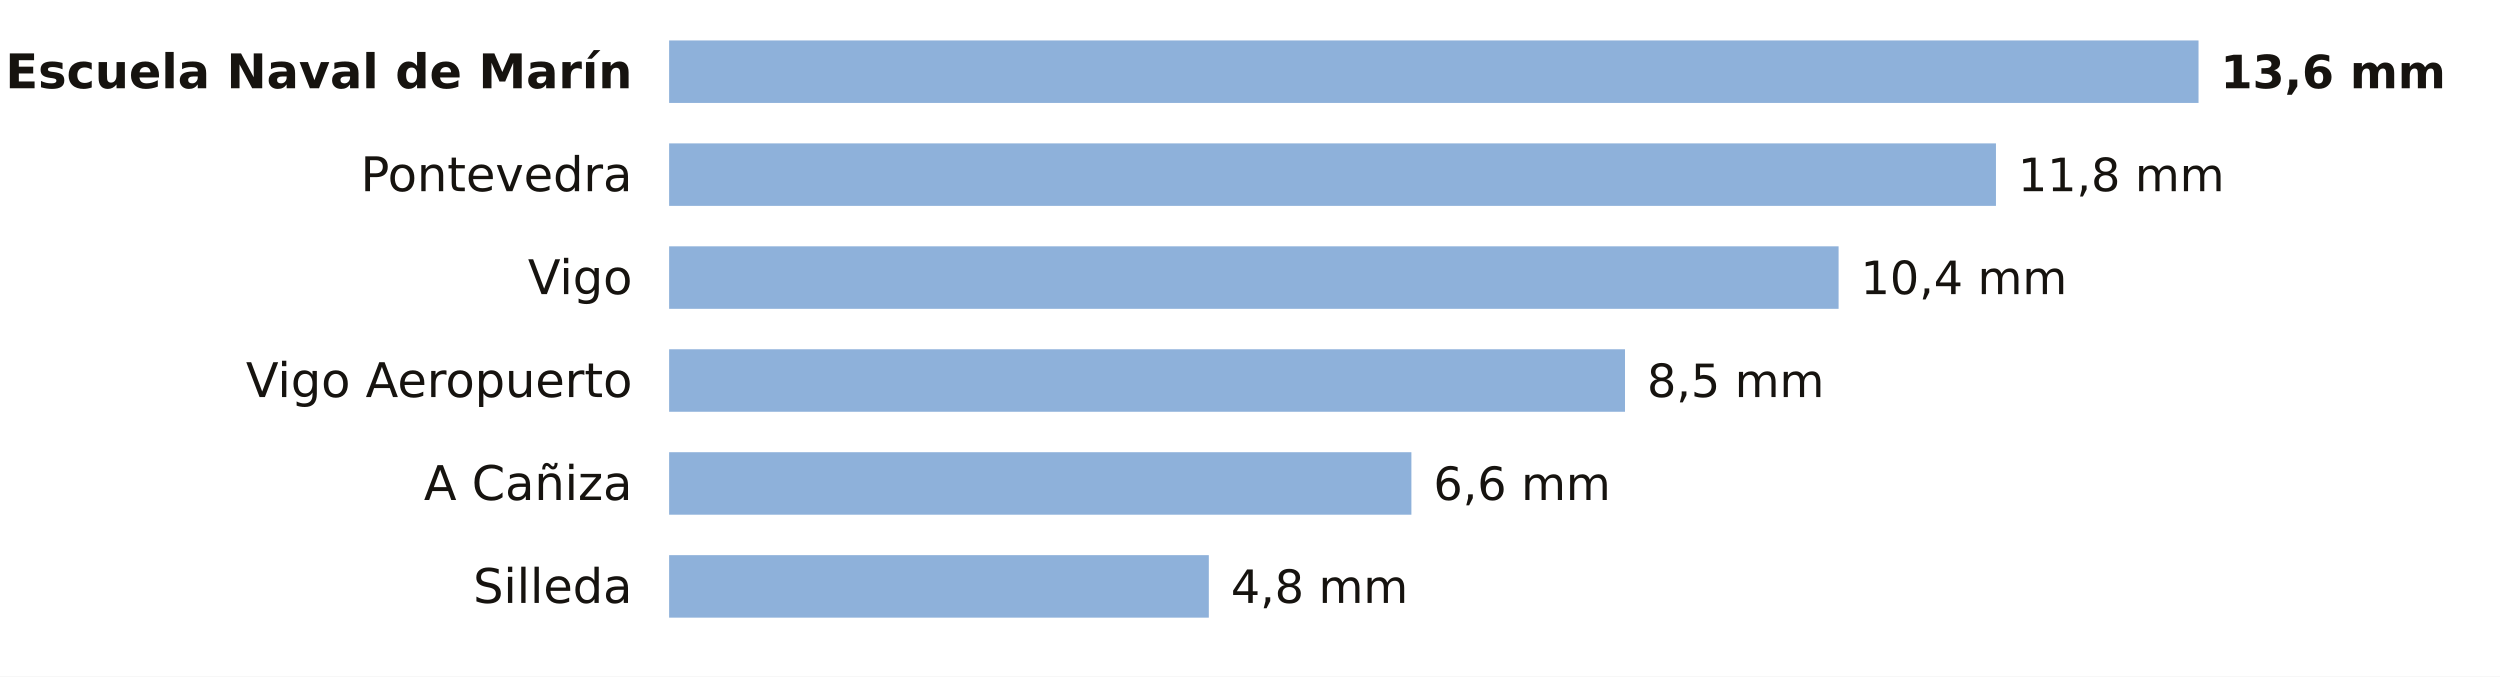
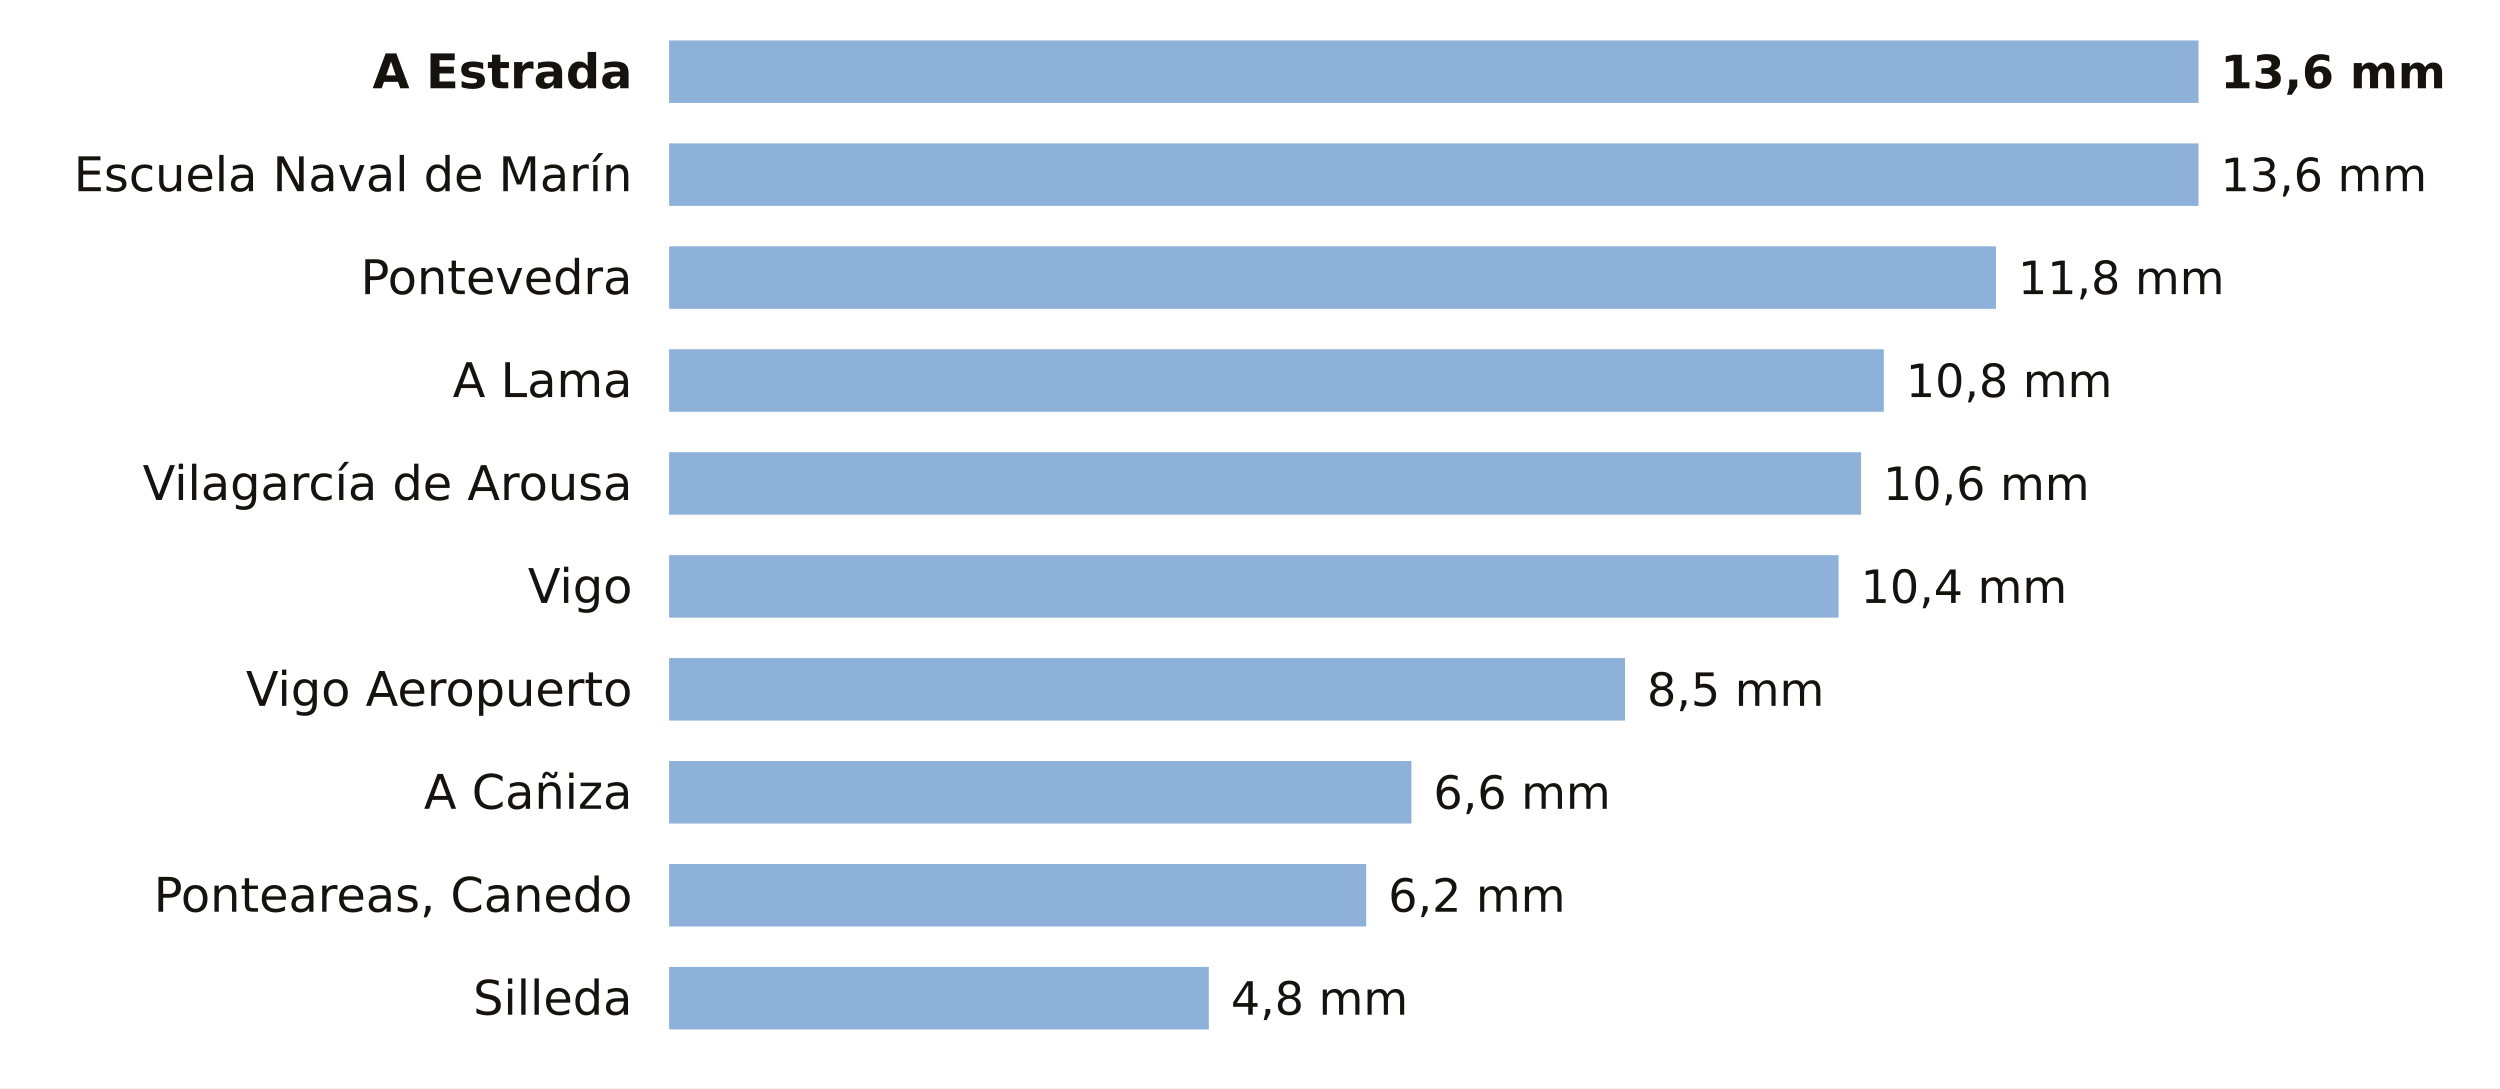
- <svg xmlns="http://www.w3.org/2000/svg" viewBox="0 0 680 184" width="680" height="184" role="img" aria-label="La lluvia de los últimos 7 días en las estaciones de AEMET de Pontevedra">
-   <rect width="680" height="184" fill="#FFFFFF" />
-   <text x="172.0" y="24.0" font-size="13" fill="#16130F" text-anchor="end" font-weight="600" font-family="Public Sans, DejaVu Sans, Arial, sans-serif">Escuela Naval de Marín</text>
+ <svg xmlns="http://www.w3.org/2000/svg" viewBox="0 0 680 296" width="680" height="296" role="img" aria-label="La lluvia de los últimos 7 días en las estaciones de AEMET de Pontevedra">
+   <rect width="680" height="296" fill="#FFFFFF" />
+   <text x="172.0" y="24.0" font-size="13" fill="#16130F" text-anchor="end" font-weight="600" font-family="Public Sans, DejaVu Sans, Arial, sans-serif">A Estrada</text>
  <rect x="182" y="11" width="416.0" height="17" fill="#8EB1DA" />
  <text x="604.0" y="24.0" font-size="12.5" fill="#16130F" text-anchor="start" font-weight="700" font-family="Public Sans, DejaVu Sans, Arial, sans-serif">13,6 mm</text>
-   <text x="172.0" y="52.0" font-size="13" fill="#16130F" text-anchor="end" font-weight="400" font-family="Public Sans, DejaVu Sans, Arial, sans-serif">Pontevedra</text>
-   <rect x="182" y="39" width="360.9" height="17" fill="#8EB1DA" />
-   <text x="548.9" y="52.0" font-size="12.5" fill="#16130F" text-anchor="start" font-weight="500" font-family="Public Sans, DejaVu Sans, Arial, sans-serif">11,8 mm</text>
-   <text x="172.0" y="80.0" font-size="13" fill="#16130F" text-anchor="end" font-weight="400" font-family="Public Sans, DejaVu Sans, Arial, sans-serif">Vigo</text>
-   <rect x="182" y="67" width="318.1" height="17" fill="#8EB1DA" />
-   <text x="506.1" y="80.0" font-size="12.5" fill="#16130F" text-anchor="start" font-weight="500" font-family="Public Sans, DejaVu Sans, Arial, sans-serif">10,4 mm</text>
-   <text x="172.0" y="108.0" font-size="13" fill="#16130F" text-anchor="end" font-weight="400" font-family="Public Sans, DejaVu Sans, Arial, sans-serif">Vigo Aeropuerto</text>
-   <rect x="182" y="95" width="260.0" height="17" fill="#8EB1DA" />
-   <text x="448.0" y="108.0" font-size="12.5" fill="#16130F" text-anchor="start" font-weight="500" font-family="Public Sans, DejaVu Sans, Arial, sans-serif">8,5 mm</text>
-   <text x="172.0" y="136.0" font-size="13" fill="#16130F" text-anchor="end" font-weight="400" font-family="Public Sans, DejaVu Sans, Arial, sans-serif">A Cañiza</text>
-   <rect x="182" y="123" width="201.9" height="17" fill="#8EB1DA" />
-   <text x="389.9" y="136.0" font-size="12.5" fill="#16130F" text-anchor="start" font-weight="500" font-family="Public Sans, DejaVu Sans, Arial, sans-serif">6,6 mm</text>
-   <text x="172.0" y="164.0" font-size="13" fill="#16130F" text-anchor="end" font-weight="400" font-family="Public Sans, DejaVu Sans, Arial, sans-serif">Silleda</text>
-   <rect x="182" y="151" width="146.8" height="17" fill="#8EB1DA" />
-   <text x="334.8" y="164.0" font-size="12.5" fill="#16130F" text-anchor="start" font-weight="500" font-family="Public Sans, DejaVu Sans, Arial, sans-serif">4,8 mm</text>
+   <text x="172.0" y="52.0" font-size="13" fill="#16130F" text-anchor="end" font-weight="400" font-family="Public Sans, DejaVu Sans, Arial, sans-serif">Escuela Naval de Marín</text>
+   <rect x="182" y="39" width="416.0" height="17" fill="#8EB1DA" />
+   <text x="604.0" y="52.0" font-size="12.5" fill="#16130F" text-anchor="start" font-weight="500" font-family="Public Sans, DejaVu Sans, Arial, sans-serif">13,6 mm</text>
+   <text x="172.0" y="80.0" font-size="13" fill="#16130F" text-anchor="end" font-weight="400" font-family="Public Sans, DejaVu Sans, Arial, sans-serif">Pontevedra</text>
+   <rect x="182" y="67" width="360.9" height="17" fill="#8EB1DA" />
+   <text x="548.9" y="80.0" font-size="12.5" fill="#16130F" text-anchor="start" font-weight="500" font-family="Public Sans, DejaVu Sans, Arial, sans-serif">11,8 mm</text>
+   <text x="172.0" y="108.0" font-size="13" fill="#16130F" text-anchor="end" font-weight="400" font-family="Public Sans, DejaVu Sans, Arial, sans-serif">A Lama</text>
+   <rect x="182" y="95" width="330.4" height="17" fill="#8EB1DA" />
+   <text x="518.4" y="108.0" font-size="12.5" fill="#16130F" text-anchor="start" font-weight="500" font-family="Public Sans, DejaVu Sans, Arial, sans-serif">10,8 mm</text>
+   <text x="172.0" y="136.0" font-size="13" fill="#16130F" text-anchor="end" font-weight="400" font-family="Public Sans, DejaVu Sans, Arial, sans-serif">Vilagarcía de Arousa</text>
+   <rect x="182" y="123" width="324.2" height="17" fill="#8EB1DA" />
+   <text x="512.2" y="136.0" font-size="12.5" fill="#16130F" text-anchor="start" font-weight="500" font-family="Public Sans, DejaVu Sans, Arial, sans-serif">10,6 mm</text>
+   <text x="172.0" y="164.0" font-size="13" fill="#16130F" text-anchor="end" font-weight="400" font-family="Public Sans, DejaVu Sans, Arial, sans-serif">Vigo</text>
+   <rect x="182" y="151" width="318.1" height="17" fill="#8EB1DA" />
+   <text x="506.1" y="164.0" font-size="12.5" fill="#16130F" text-anchor="start" font-weight="500" font-family="Public Sans, DejaVu Sans, Arial, sans-serif">10,4 mm</text>
+   <text x="172.0" y="192.0" font-size="13" fill="#16130F" text-anchor="end" font-weight="400" font-family="Public Sans, DejaVu Sans, Arial, sans-serif">Vigo Aeropuerto</text>
+   <rect x="182" y="179" width="260.0" height="17" fill="#8EB1DA" />
+   <text x="448.0" y="192.0" font-size="12.5" fill="#16130F" text-anchor="start" font-weight="500" font-family="Public Sans, DejaVu Sans, Arial, sans-serif">8,5 mm</text>
+   <text x="172.0" y="220.0" font-size="13" fill="#16130F" text-anchor="end" font-weight="400" font-family="Public Sans, DejaVu Sans, Arial, sans-serif">A Cañiza</text>
+   <rect x="182" y="207" width="201.9" height="17" fill="#8EB1DA" />
+   <text x="389.9" y="220.0" font-size="12.5" fill="#16130F" text-anchor="start" font-weight="500" font-family="Public Sans, DejaVu Sans, Arial, sans-serif">6,6 mm</text>
+   <text x="172.0" y="248.0" font-size="13" fill="#16130F" text-anchor="end" font-weight="400" font-family="Public Sans, DejaVu Sans, Arial, sans-serif">Ponteareas, Canedo</text>
+   <rect x="182" y="235" width="189.6" height="17" fill="#8EB1DA" />
+   <text x="377.6" y="248.0" font-size="12.5" fill="#16130F" text-anchor="start" font-weight="500" font-family="Public Sans, DejaVu Sans, Arial, sans-serif">6,2 mm</text>
+   <text x="172.0" y="276.0" font-size="13" fill="#16130F" text-anchor="end" font-weight="400" font-family="Public Sans, DejaVu Sans, Arial, sans-serif">Silleda</text>
+   <rect x="182" y="263" width="146.8" height="17" fill="#8EB1DA" />
+   <text x="334.8" y="276.0" font-size="12.5" fill="#16130F" text-anchor="start" font-weight="500" font-family="Public Sans, DejaVu Sans, Arial, sans-serif">4,8 mm</text>
</svg>
